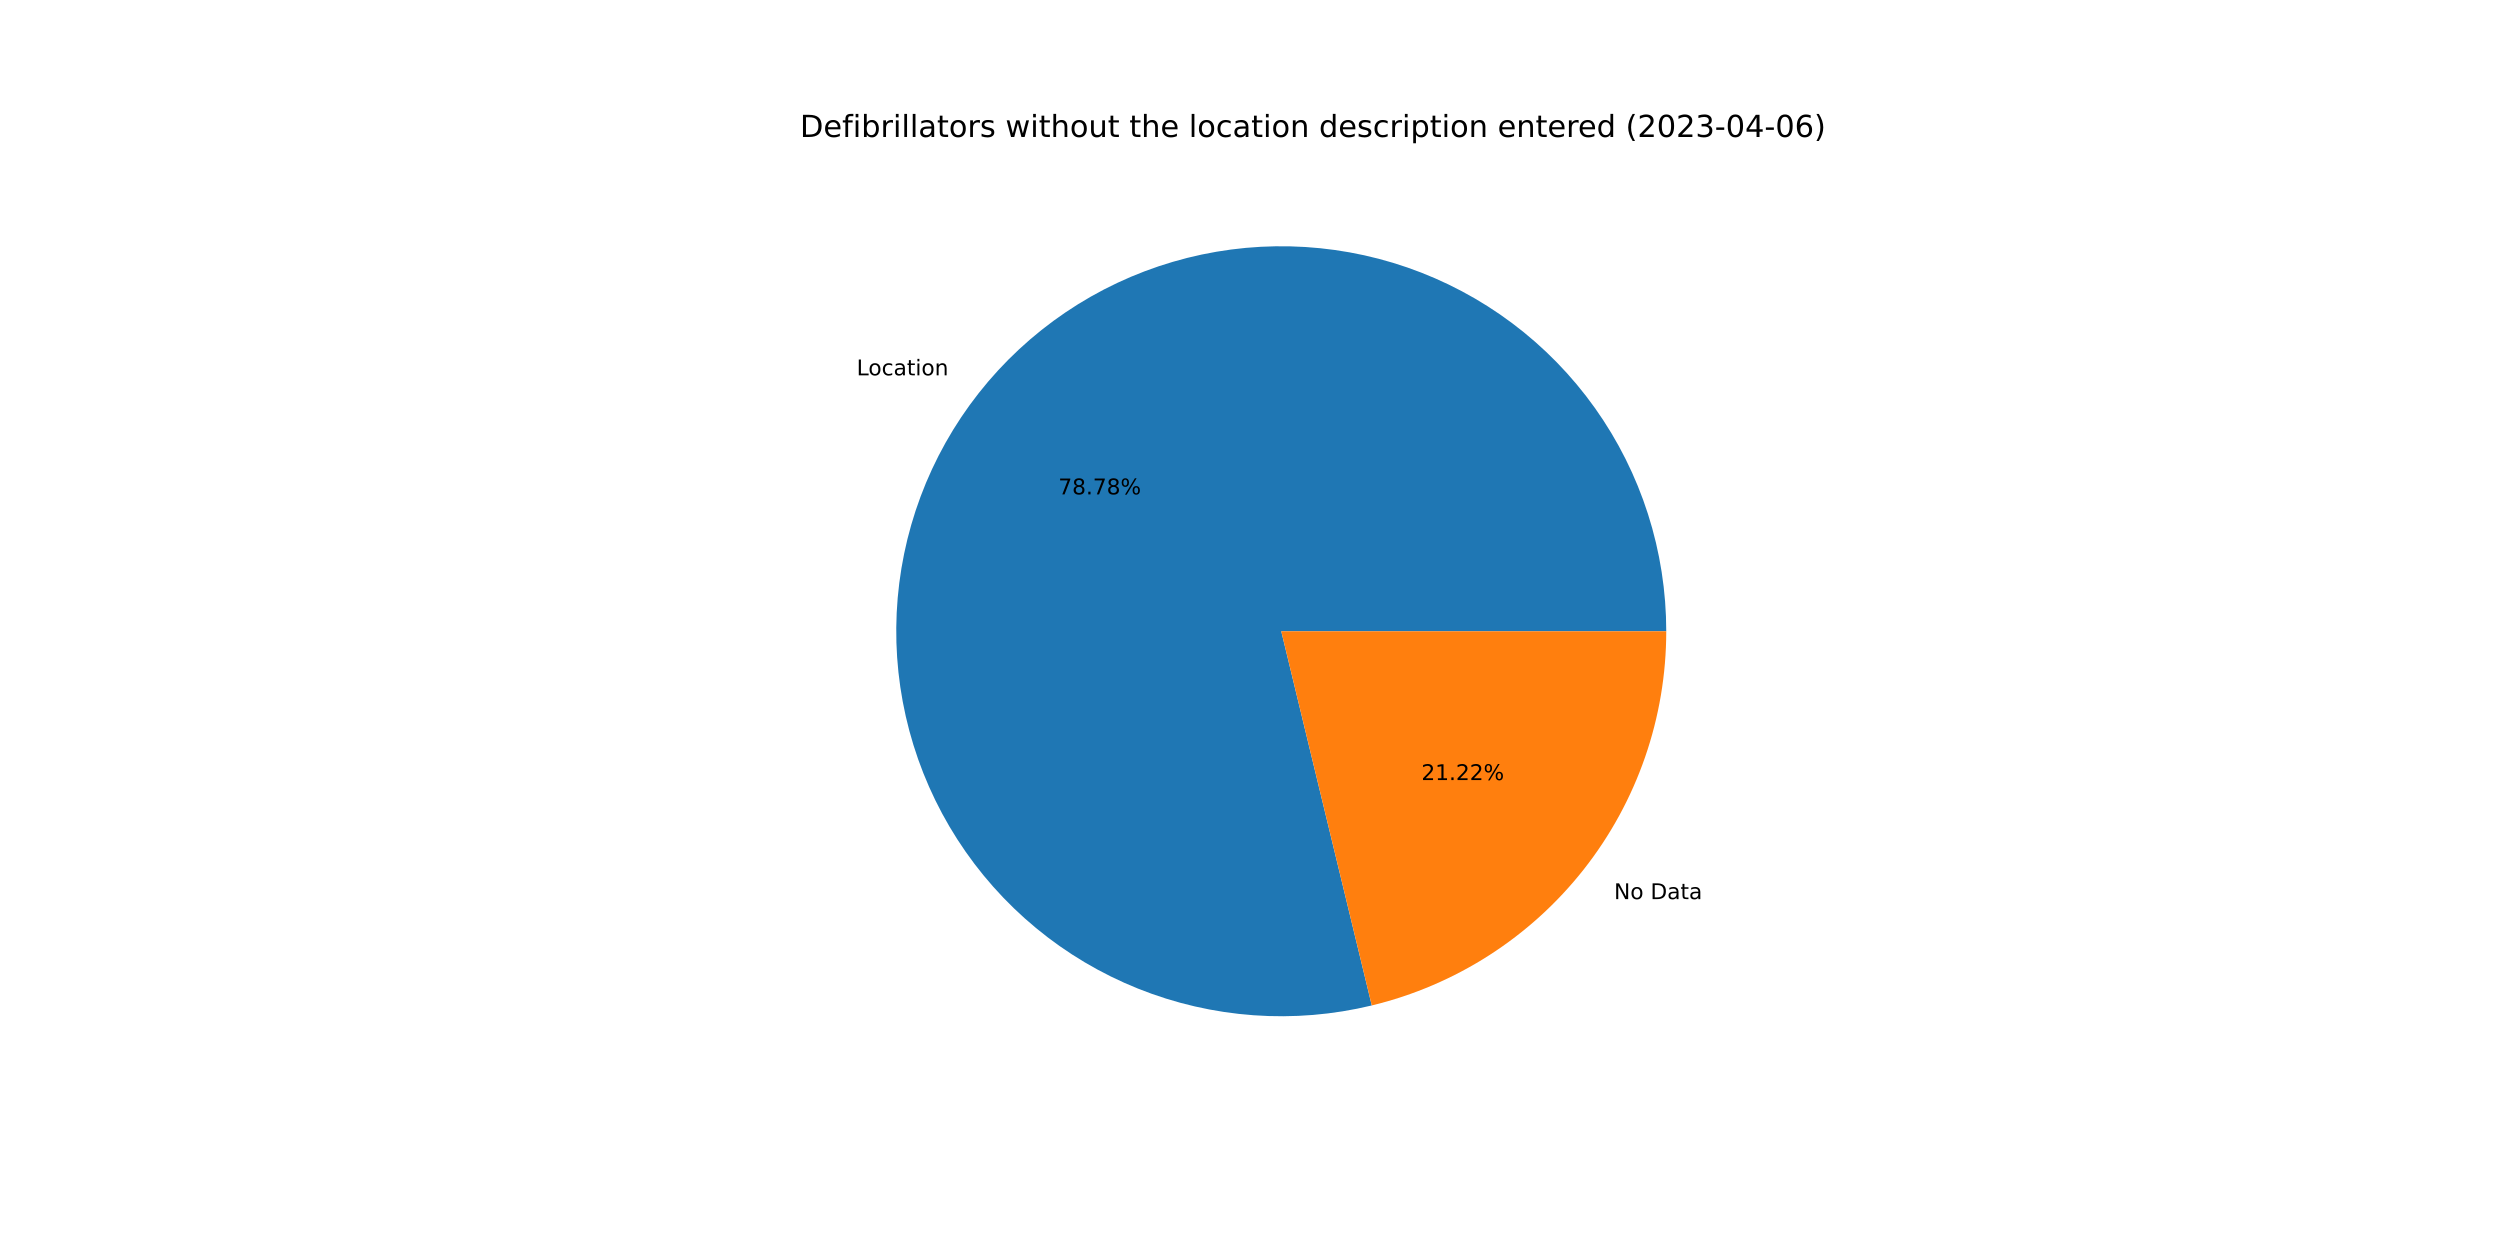
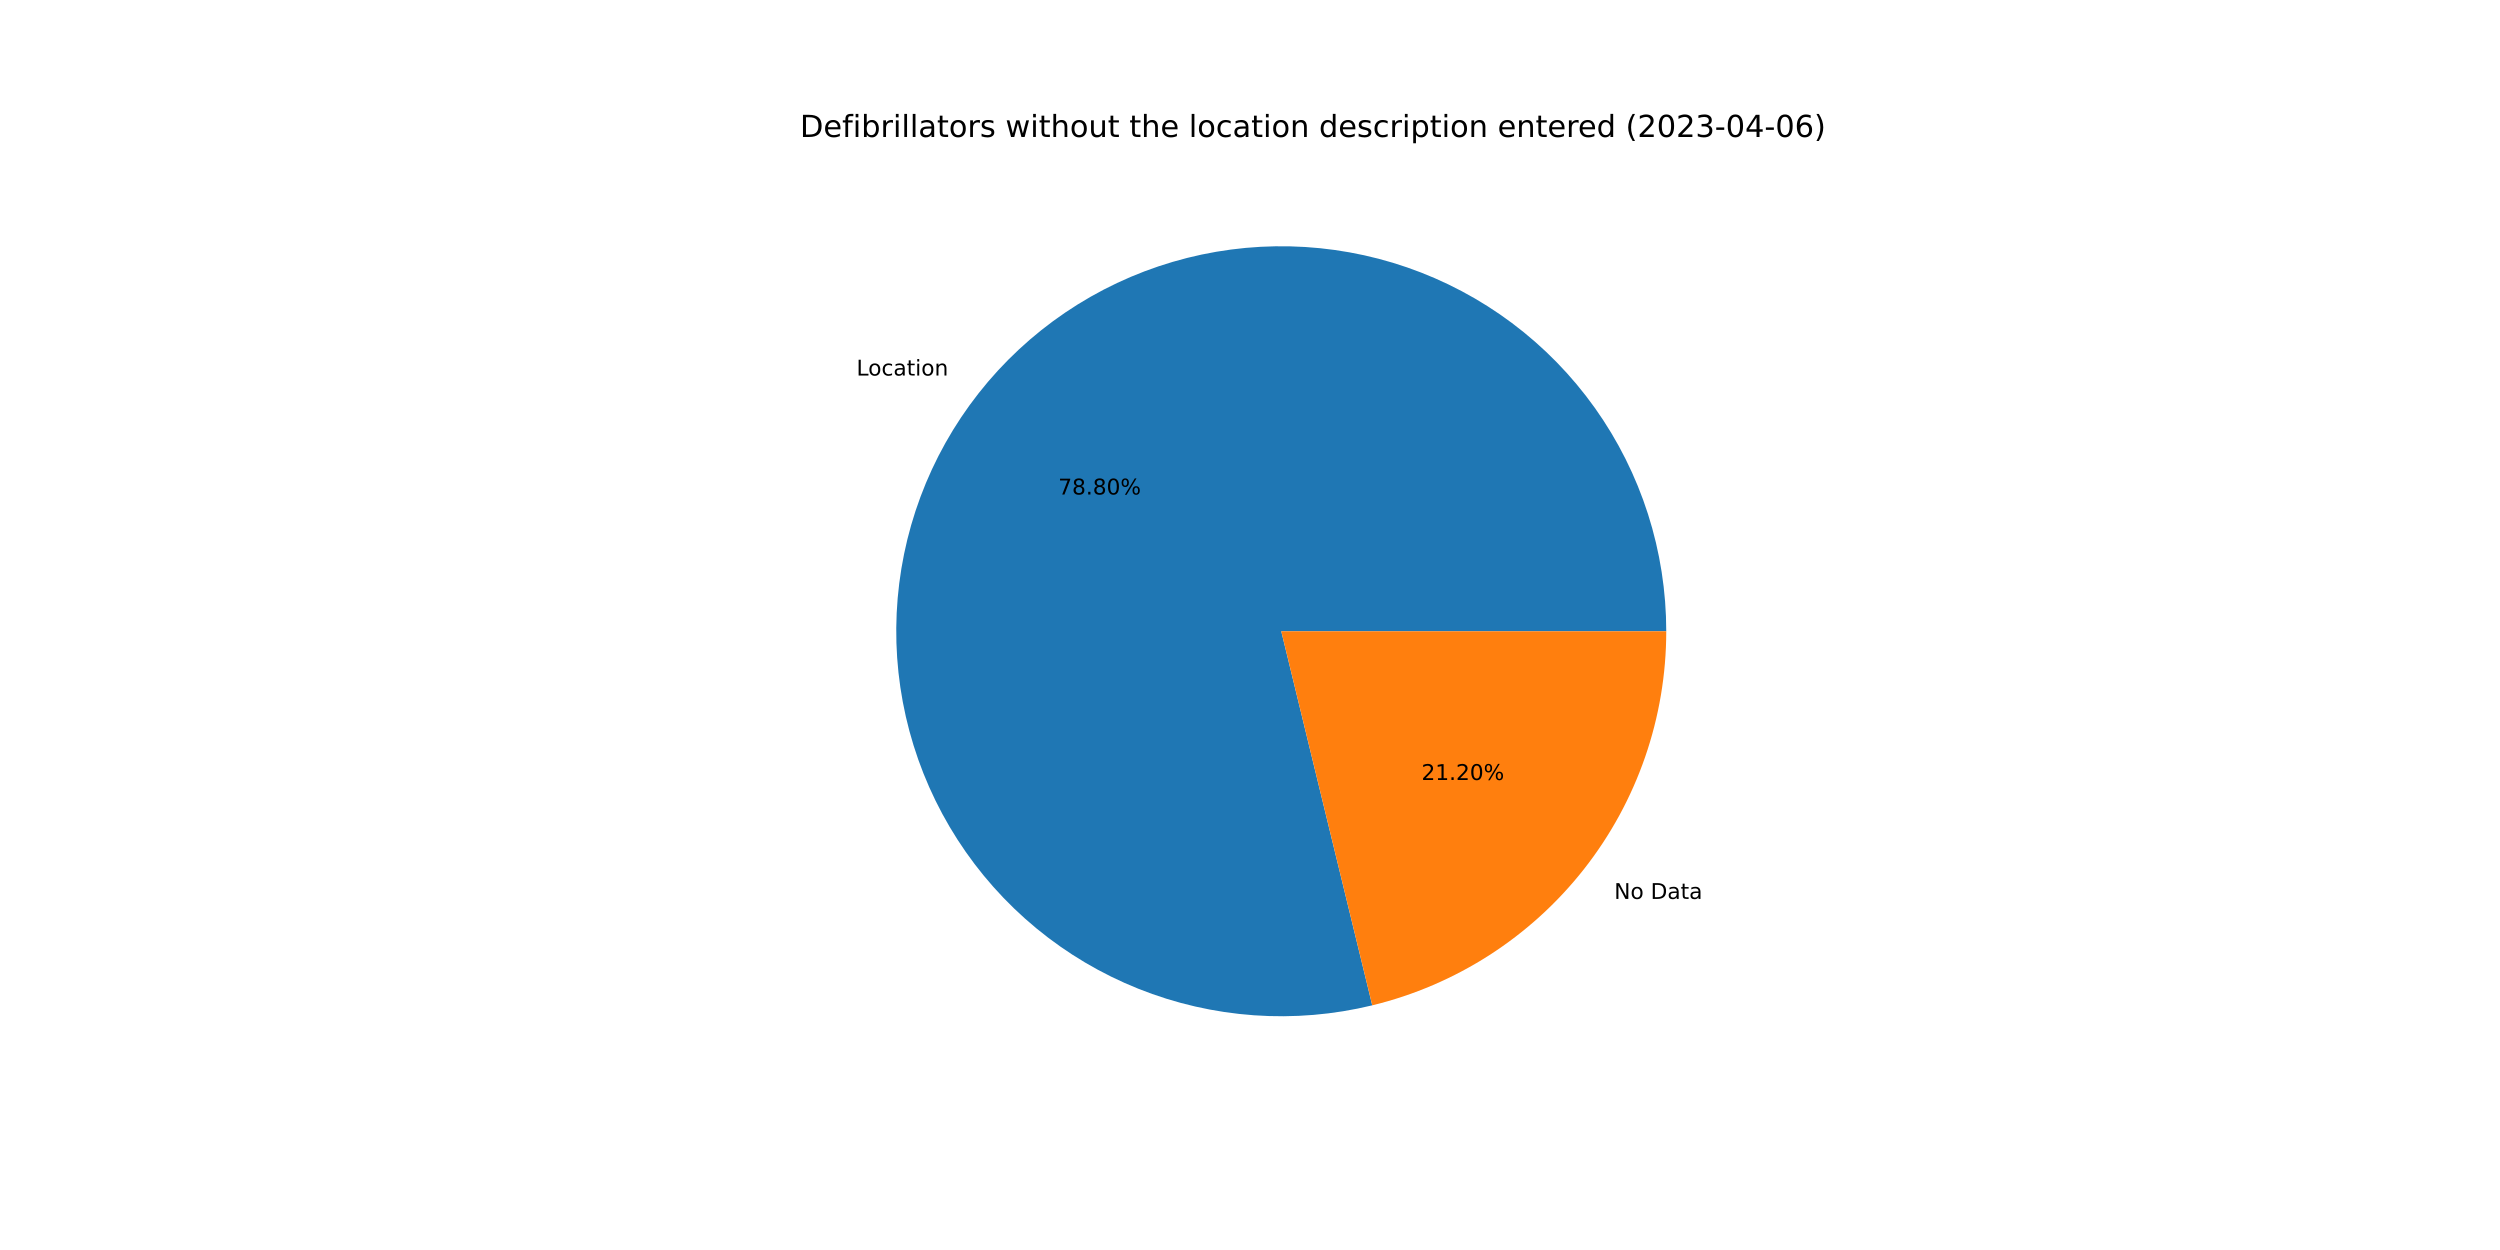
<svg xmlns="http://www.w3.org/2000/svg" xmlns:xlink="http://www.w3.org/1999/xlink" width="1152pt" height="576pt" viewBox="0 0 1152 576" version="1.1">
  <defs>
    <style type="text/css">*{stroke-linejoin: round; stroke-linecap: butt}</style>
  </defs>
  <g id="figure_1">
    <g id="patch_1">
      <path d="M 0 576  L 1152 576  L 1152 0  L 0 0  z " style="fill: #ffffff" />
    </g>
    <g id="axes_1">
      <g id="patch_2">
-         <path d="M 767.808 290.88  C 767.808 272.549 764.967 254.329 759.386 236.868  C 753.806 219.408 745.552 202.918 734.921 187.985  C 724.289 173.052 711.407 159.857 696.734 148.87  C 682.061 137.884 665.773 129.237 648.452 123.239  C 631.13 117.241 612.983 113.963 594.658 113.523  C 576.332 113.083 558.049 115.486 540.46 120.646  C 522.87 125.806 506.186 133.661 491.003 143.932  C 475.82 154.202 462.319 166.763 450.983 181.169  C 439.647 195.574 430.612 211.649 424.2 228.822  C 417.788 245.994 414.076 264.057 413.196 282.367  C 412.317 300.676 414.28 319.012 419.017 336.72  C 423.753 354.429 431.206 371.296 441.108 386.722  C 451.011 402.147 463.245 415.945 477.374 427.623  C 491.503 439.302 507.357 448.72 524.371 455.543  C 541.385 462.365 559.353 466.51 577.637 467.828  C 595.92 469.147 614.297 467.624 632.114 463.314  L 590.4 290.88  L 767.808 290.88  z " style="fill: #1f77b4" />
+         <path d="M 767.808 290.88  C 767.808 272.545 764.966 254.32 759.382 236.855  C 753.798 219.391 745.541 202.897 734.904 187.962  C 724.268 173.028 711.38 159.832 696.7 148.845  C 682.021 137.859 665.727 129.215 648.399 123.22  C 631.071 117.226 612.918 113.954 594.588 113.521  C 576.258 113.089 557.971 115.5 540.379 120.67  C 522.788 125.839 506.104 133.705 490.922 143.986  C 475.741 154.267 462.244 166.84 450.914 181.256  C 439.585 195.672 430.558 211.758 424.156 228.939  C 417.755 246.121 414.055 264.191 413.19 282.506  C 412.324 300.821 414.303 319.16 419.056 336.868  C 423.809 354.577 431.279 371.442 441.199 386.862  C 451.119 402.282 463.369 416.072 477.514 427.739  C 491.658 439.406 507.526 448.81 524.552 455.615  C 541.578 462.421 559.556 466.546 577.845 467.843  C 596.134 469.141 614.515 467.595 632.331 463.262  L 590.4 290.88  L 767.808 290.88  z " style="fill: #1f77b4" />
      </g>
      <g id="patch_3">
-         <path d="M 632.114 463.314  C 670.787 453.959 705.211 431.859 729.817 400.591  C 754.422 369.323 767.808 330.669 767.808 290.88  L 590.4 290.88  L 632.114 463.314  z " style="fill: #ff7f0e" />
+         <path d="M 632.331 463.262  C 670.955 453.867 705.323 431.757 729.886 400.504  C 754.448 369.25 767.808 330.63 767.808 290.88  L 590.4 290.88  L 632.331 463.262  z " style="fill: #ff7f0e" />
      </g>
      <g id="matplotlib.axis_1" />
      <g id="matplotlib.axis_2" />
      <g id="text_1">
-         <g transform="translate(394.7448 172.9568)scale(0.1 -0.1)">
+         <g transform="translate(394.669 173.0532)scale(0.1 -0.1)">
          <defs>
            <path id="DejaVuSans-4c" d="M 628 4666  L 1259 4666  L 1259 531  L 3531 531  L 3531 0  L 628 0  L 628 4666  z " transform="scale(0.015625)" />
            <path id="DejaVuSans-6f" d="M 1959 3097  Q 1497 3097 1228 2736  Q 959 2375 959 1747  Q 959 1119 1226 758  Q 1494 397 1959 397  Q 2419 397 2687 759  Q 2956 1122 2956 1747  Q 2956 2369 2687 2733  Q 2419 3097 1959 3097  z M 1959 3584  Q 2709 3584 3137 3096  Q 3566 2609 3566 1747  Q 3566 888 3137 398  Q 2709 -91 1959 -91  Q 1206 -91 779 398  Q 353 888 353 1747  Q 353 2609 779 3096  Q 1206 3584 1959 3584  z " transform="scale(0.015625)" />
            <path id="DejaVuSans-63" d="M 3122 3366  L 3122 2828  Q 2878 2963 2633 3030  Q 2388 3097 2138 3097  Q 1578 3097 1268 2742  Q 959 2388 959 1747  Q 959 1106 1268 751  Q 1578 397 2138 397  Q 2388 397 2633 464  Q 2878 531 3122 666  L 3122 134  Q 2881 22 2623 -34  Q 2366 -91 2075 -91  Q 1284 -91 818 406  Q 353 903 353 1747  Q 353 2603 823 3093  Q 1294 3584 2113 3584  Q 2378 3584 2631 3529  Q 2884 3475 3122 3366  z " transform="scale(0.015625)" />
            <path id="DejaVuSans-61" d="M 2194 1759  Q 1497 1759 1228 1600  Q 959 1441 959 1056  Q 959 750 1161 570  Q 1363 391 1709 391  Q 2188 391 2477 730  Q 2766 1069 2766 1631  L 2766 1759  L 2194 1759  z M 3341 1997  L 3341 0  L 2766 0  L 2766 531  Q 2569 213 2275 61  Q 1981 -91 1556 -91  Q 1019 -91 701 211  Q 384 513 384 1019  Q 384 1609 779 1909  Q 1175 2209 1959 2209  L 2766 2209  L 2766 2266  Q 2766 2663 2505 2880  Q 2244 3097 1772 3097  Q 1472 3097 1187 3025  Q 903 2953 641 2809  L 641 3341  Q 956 3463 1253 3523  Q 1550 3584 1831 3584  Q 2591 3584 2966 3190  Q 3341 2797 3341 1997  z " transform="scale(0.015625)" />
            <path id="DejaVuSans-74" d="M 1172 4494  L 1172 3500  L 2356 3500  L 2356 3053  L 1172 3053  L 1172 1153  Q 1172 725 1289 603  Q 1406 481 1766 481  L 2356 481  L 2356 0  L 1766 0  Q 1100 0 847 248  Q 594 497 594 1153  L 594 3053  L 172 3053  L 172 3500  L 594 3500  L 594 4494  L 1172 4494  z " transform="scale(0.015625)" />
            <path id="DejaVuSans-69" d="M 603 3500  L 1178 3500  L 1178 0  L 603 0  L 603 3500  z M 603 4863  L 1178 4863  L 1178 4134  L 603 4134  L 603 4863  z " transform="scale(0.015625)" />
            <path id="DejaVuSans-6e" d="M 3513 2113  L 3513 0  L 2938 0  L 2938 2094  Q 2938 2591 2744 2837  Q 2550 3084 2163 3084  Q 1697 3084 1428 2787  Q 1159 2491 1159 1978  L 1159 0  L 581 0  L 581 3500  L 1159 3500  L 1159 2956  Q 1366 3272 1645 3428  Q 1925 3584 2291 3584  Q 2894 3584 3203 3211  Q 3513 2838 3513 2113  z " transform="scale(0.015625)" />
          </defs>
          <use xlink:href="#DejaVuSans-4c" />
          <use xlink:href="#DejaVuSans-6f" x="53.963" />
          <use xlink:href="#DejaVuSans-63" x="115.145" />
          <use xlink:href="#DejaVuSans-61" x="170.125" />
          <use xlink:href="#DejaVuSans-74" x="231.404" />
          <use xlink:href="#DejaVuSans-69" x="270.613" />
          <use xlink:href="#DejaVuSans-6f" x="298.396" />
          <use xlink:href="#DejaVuSans-6e" x="359.578" />
        </g>
      </g>
      <g id="text_2">
-         <g transform="translate(487.6852 227.8125)scale(0.1 -0.1)">
+         <g transform="translate(487.6438 227.8651)scale(0.1 -0.1)">
          <defs>
            <path id="DejaVuSans-37" d="M 525 4666  L 3525 4666  L 3525 4397  L 1831 0  L 1172 0  L 2766 4134  L 525 4134  L 525 4666  z " transform="scale(0.015625)" />
            <path id="DejaVuSans-38" d="M 2034 2216  Q 1584 2216 1326 1975  Q 1069 1734 1069 1313  Q 1069 891 1326 650  Q 1584 409 2034 409  Q 2484 409 2743 651  Q 3003 894 3003 1313  Q 3003 1734 2745 1975  Q 2488 2216 2034 2216  z M 1403 2484  Q 997 2584 770 2862  Q 544 3141 544 3541  Q 544 4100 942 4425  Q 1341 4750 2034 4750  Q 2731 4750 3128 4425  Q 3525 4100 3525 3541  Q 3525 3141 3298 2862  Q 3072 2584 2669 2484  Q 3125 2378 3379 2068  Q 3634 1759 3634 1313  Q 3634 634 3220 271  Q 2806 -91 2034 -91  Q 1263 -91 848 271  Q 434 634 434 1313  Q 434 1759 690 2068  Q 947 2378 1403 2484  z M 1172 3481  Q 1172 3119 1398 2916  Q 1625 2713 2034 2713  Q 2441 2713 2670 2916  Q 2900 3119 2900 3481  Q 2900 3844 2670 4047  Q 2441 4250 2034 4250  Q 1625 4250 1398 4047  Q 1172 3844 1172 3481  z " transform="scale(0.015625)" />
            <path id="DejaVuSans-2e" d="M 684 794  L 1344 794  L 1344 0  L 684 0  L 684 794  z " transform="scale(0.015625)" />
+             <path id="DejaVuSans-30" d="M 2034 4250  Q 1547 4250 1301 3770  Q 1056 3291 1056 2328  Q 1056 1369 1301 889  Q 1547 409 2034 409  Q 2525 409 2770 889  Q 3016 1369 3016 2328  Q 3016 3291 2770 3770  Q 2525 4250 2034 4250  z M 2034 4750  Q 2819 4750 3233 4129  Q 3647 3509 3647 2328  Q 3647 1150 3233 529  Q 2819 -91 2034 -91  Q 1250 -91 836 529  Q 422 1150 422 2328  Q 422 3509 836 4129  Q 1250 4750 2034 4750  z " transform="scale(0.015625)" />
            <path id="DejaVuSans-25" d="M 4653 2053  Q 4381 2053 4226 1822  Q 4072 1591 4072 1178  Q 4072 772 4226 539  Q 4381 306 4653 306  Q 4919 306 5073 539  Q 5228 772 5228 1178  Q 5228 1588 5073 1820  Q 4919 2053 4653 2053  z M 4653 2450  Q 5147 2450 5437 2106  Q 5728 1763 5728 1178  Q 5728 594 5436 251  Q 5144 -91 4653 -91  Q 4153 -91 3862 251  Q 3572 594 3572 1178  Q 3572 1766 3864 2108  Q 4156 2450 4653 2450  z M 1428 4353  Q 1159 4353 1004 4120  Q 850 3888 850 3481  Q 850 3069 1003 2837  Q 1156 2606 1428 2606  Q 1700 2606 1854 2837  Q 2009 3069 2009 3481  Q 2009 3884 1853 4118  Q 1697 4353 1428 4353  z M 4250 4750  L 4750 4750  L 1831 -91  L 1331 -91  L 4250 4750  z M 1428 4750  Q 1922 4750 2215 4408  Q 2509 4066 2509 3481  Q 2509 2891 2217 2550  Q 1925 2209 1428 2209  Q 931 2209 642 2551  Q 353 2894 353 3481  Q 353 4063 643 4406  Q 934 4750 1428 4750  z " transform="scale(0.015625)" />
          </defs>
          <use xlink:href="#DejaVuSans-37" />
          <use xlink:href="#DejaVuSans-38" x="63.623" />
          <use xlink:href="#DejaVuSans-2e" x="127.246" />
-           <use xlink:href="#DejaVuSans-37" x="159.033" />
-           <use xlink:href="#DejaVuSans-38" x="222.656" />
+           <use xlink:href="#DejaVuSans-38" x="159.033" />
+           <use xlink:href="#DejaVuSans-30" x="222.656" />
          <use xlink:href="#DejaVuSans-25" x="286.279" />
        </g>
      </g>
      <g id="text_3">
-         <g transform="translate(743.7583 414.322)scale(0.1 -0.1)">
+         <g transform="translate(743.8341 414.2256)scale(0.1 -0.1)">
          <defs>
            <path id="DejaVuSans-4e" d="M 628 4666  L 1478 4666  L 3547 763  L 3547 4666  L 4159 4666  L 4159 0  L 3309 0  L 1241 3903  L 1241 0  L 628 0  L 628 4666  z " transform="scale(0.015625)" />
            <path id="DejaVuSans-20" transform="scale(0.015625)" />
            <path id="DejaVuSans-44" d="M 1259 4147  L 1259 519  L 2022 519  Q 2988 519 3436 956  Q 3884 1394 3884 2338  Q 3884 3275 3436 3711  Q 2988 4147 2022 4147  L 1259 4147  z M 628 4666  L 1925 4666  Q 3281 4666 3915 4102  Q 4550 3538 4550 2338  Q 4550 1131 3912 565  Q 3275 0 1925 0  L 628 0  L 628 4666  z " transform="scale(0.015625)" />
          </defs>
          <use xlink:href="#DejaVuSans-4e" />
          <use xlink:href="#DejaVuSans-6f" x="74.805" />
          <use xlink:href="#DejaVuSans-20" x="135.986" />
          <use xlink:href="#DejaVuSans-44" x="167.773" />
          <use xlink:href="#DejaVuSans-61" x="244.775" />
          <use xlink:href="#DejaVuSans-74" x="306.055" />
          <use xlink:href="#DejaVuSans-61" x="345.264" />
        </g>
      </g>
      <g id="text_4">
-         <g transform="translate(654.9851 359.4662)scale(0.1 -0.1)">
+         <g transform="translate(655.0265 359.4137)scale(0.1 -0.1)">
          <defs>
            <path id="DejaVuSans-32" d="M 1228 531  L 3431 531  L 3431 0  L 469 0  L 469 531  Q 828 903 1448 1529  Q 2069 2156 2228 2338  Q 2531 2678 2651 2914  Q 2772 3150 2772 3378  Q 2772 3750 2511 3984  Q 2250 4219 1831 4219  Q 1534 4219 1204 4116  Q 875 4013 500 3803  L 500 4441  Q 881 4594 1212 4672  Q 1544 4750 1819 4750  Q 2544 4750 2975 4387  Q 3406 4025 3406 3419  Q 3406 3131 3298 2873  Q 3191 2616 2906 2266  Q 2828 2175 2409 1742  Q 1991 1309 1228 531  z " transform="scale(0.015625)" />
            <path id="DejaVuSans-31" d="M 794 531  L 1825 531  L 1825 4091  L 703 3866  L 703 4441  L 1819 4666  L 2450 4666  L 2450 531  L 3481 531  L 3481 0  L 794 0  L 794 531  z " transform="scale(0.015625)" />
          </defs>
          <use xlink:href="#DejaVuSans-32" />
          <use xlink:href="#DejaVuSans-31" x="63.623" />
          <use xlink:href="#DejaVuSans-2e" x="127.246" />
          <use xlink:href="#DejaVuSans-32" x="159.033" />
-           <use xlink:href="#DejaVuSans-32" x="222.656" />
+           <use xlink:href="#DejaVuSans-30" x="222.656" />
          <use xlink:href="#DejaVuSans-25" x="286.279" />
        </g>
      </g>
      <g id="text_5">
        <g transform="translate(368.64 63.12)scale(0.14 -0.14)">
          <defs>
            <path id="DejaVuSans-65" d="M 3597 1894  L 3597 1613  L 953 1613  Q 991 1019 1311 708  Q 1631 397 2203 397  Q 2534 397 2845 478  Q 3156 559 3463 722  L 3463 178  Q 3153 47 2828 -22  Q 2503 -91 2169 -91  Q 1331 -91 842 396  Q 353 884 353 1716  Q 353 2575 817 3079  Q 1281 3584 2069 3584  Q 2775 3584 3186 3129  Q 3597 2675 3597 1894  z M 3022 2063  Q 3016 2534 2758 2815  Q 2500 3097 2075 3097  Q 1594 3097 1305 2825  Q 1016 2553 972 2059  L 3022 2063  z " transform="scale(0.015625)" />
            <path id="DejaVuSans-66" d="M 2375 4863  L 2375 4384  L 1825 4384  Q 1516 4384 1395 4259  Q 1275 4134 1275 3809  L 1275 3500  L 2222 3500  L 2222 3053  L 1275 3053  L 1275 0  L 697 0  L 697 3053  L 147 3053  L 147 3500  L 697 3500  L 697 3744  Q 697 4328 969 4595  Q 1241 4863 1831 4863  L 2375 4863  z " transform="scale(0.015625)" />
            <path id="DejaVuSans-62" d="M 3116 1747  Q 3116 2381 2855 2742  Q 2594 3103 2138 3103  Q 1681 3103 1420 2742  Q 1159 2381 1159 1747  Q 1159 1113 1420 752  Q 1681 391 2138 391  Q 2594 391 2855 752  Q 3116 1113 3116 1747  z M 1159 2969  Q 1341 3281 1617 3432  Q 1894 3584 2278 3584  Q 2916 3584 3314 3078  Q 3713 2572 3713 1747  Q 3713 922 3314 415  Q 2916 -91 2278 -91  Q 1894 -91 1617 61  Q 1341 213 1159 525  L 1159 0  L 581 0  L 581 4863  L 1159 4863  L 1159 2969  z " transform="scale(0.015625)" />
            <path id="DejaVuSans-72" d="M 2631 2963  Q 2534 3019 2420 3045  Q 2306 3072 2169 3072  Q 1681 3072 1420 2755  Q 1159 2438 1159 1844  L 1159 0  L 581 0  L 581 3500  L 1159 3500  L 1159 2956  Q 1341 3275 1631 3429  Q 1922 3584 2338 3584  Q 2397 3584 2469 3576  Q 2541 3569 2628 3553  L 2631 2963  z " transform="scale(0.015625)" />
            <path id="DejaVuSans-6c" d="M 603 4863  L 1178 4863  L 1178 0  L 603 0  L 603 4863  z " transform="scale(0.015625)" />
            <path id="DejaVuSans-73" d="M 2834 3397  L 2834 2853  Q 2591 2978 2328 3040  Q 2066 3103 1784 3103  Q 1356 3103 1142 2972  Q 928 2841 928 2578  Q 928 2378 1081 2264  Q 1234 2150 1697 2047  L 1894 2003  Q 2506 1872 2764 1633  Q 3022 1394 3022 966  Q 3022 478 2636 193  Q 2250 -91 1575 -91  Q 1294 -91 989 -36  Q 684 19 347 128  L 347 722  Q 666 556 975 473  Q 1284 391 1588 391  Q 1994 391 2212 530  Q 2431 669 2431 922  Q 2431 1156 2273 1281  Q 2116 1406 1581 1522  L 1381 1569  Q 847 1681 609 1914  Q 372 2147 372 2553  Q 372 3047 722 3315  Q 1072 3584 1716 3584  Q 2034 3584 2315 3537  Q 2597 3491 2834 3397  z " transform="scale(0.015625)" />
            <path id="DejaVuSans-77" d="M 269 3500  L 844 3500  L 1563 769  L 2278 3500  L 2956 3500  L 3675 769  L 4391 3500  L 4966 3500  L 4050 0  L 3372 0  L 2619 2869  L 1863 0  L 1184 0  L 269 3500  z " transform="scale(0.015625)" />
            <path id="DejaVuSans-68" d="M 3513 2113  L 3513 0  L 2938 0  L 2938 2094  Q 2938 2591 2744 2837  Q 2550 3084 2163 3084  Q 1697 3084 1428 2787  Q 1159 2491 1159 1978  L 1159 0  L 581 0  L 581 4863  L 1159 4863  L 1159 2956  Q 1366 3272 1645 3428  Q 1925 3584 2291 3584  Q 2894 3584 3203 3211  Q 3513 2838 3513 2113  z " transform="scale(0.015625)" />
            <path id="DejaVuSans-75" d="M 544 1381  L 544 3500  L 1119 3500  L 1119 1403  Q 1119 906 1312 657  Q 1506 409 1894 409  Q 2359 409 2629 706  Q 2900 1003 2900 1516  L 2900 3500  L 3475 3500  L 3475 0  L 2900 0  L 2900 538  Q 2691 219 2414 64  Q 2138 -91 1772 -91  Q 1169 -91 856 284  Q 544 659 544 1381  z M 1991 3584  L 1991 3584  z " transform="scale(0.015625)" />
            <path id="DejaVuSans-64" d="M 2906 2969  L 2906 4863  L 3481 4863  L 3481 0  L 2906 0  L 2906 525  Q 2725 213 2448 61  Q 2172 -91 1784 -91  Q 1150 -91 751 415  Q 353 922 353 1747  Q 353 2572 751 3078  Q 1150 3584 1784 3584  Q 2172 3584 2448 3432  Q 2725 3281 2906 2969  z M 947 1747  Q 947 1113 1208 752  Q 1469 391 1925 391  Q 2381 391 2643 752  Q 2906 1113 2906 1747  Q 2906 2381 2643 2742  Q 2381 3103 1925 3103  Q 1469 3103 1208 2742  Q 947 2381 947 1747  z " transform="scale(0.015625)" />
            <path id="DejaVuSans-70" d="M 1159 525  L 1159 -1331  L 581 -1331  L 581 3500  L 1159 3500  L 1159 2969  Q 1341 3281 1617 3432  Q 1894 3584 2278 3584  Q 2916 3584 3314 3078  Q 3713 2572 3713 1747  Q 3713 922 3314 415  Q 2916 -91 2278 -91  Q 1894 -91 1617 61  Q 1341 213 1159 525  z M 3116 1747  Q 3116 2381 2855 2742  Q 2594 3103 2138 3103  Q 1681 3103 1420 2742  Q 1159 2381 1159 1747  Q 1159 1113 1420 752  Q 1681 391 2138 391  Q 2594 391 2855 752  Q 3116 1113 3116 1747  z " transform="scale(0.015625)" />
            <path id="DejaVuSans-28" d="M 1984 4856  Q 1566 4138 1362 3434  Q 1159 2731 1159 2009  Q 1159 1288 1364 580  Q 1569 -128 1984 -844  L 1484 -844  Q 1016 -109 783 600  Q 550 1309 550 2009  Q 550 2706 781 3412  Q 1013 4119 1484 4856  L 1984 4856  z " transform="scale(0.015625)" />
-             <path id="DejaVuSans-30" d="M 2034 4250  Q 1547 4250 1301 3770  Q 1056 3291 1056 2328  Q 1056 1369 1301 889  Q 1547 409 2034 409  Q 2525 409 2770 889  Q 3016 1369 3016 2328  Q 3016 3291 2770 3770  Q 2525 4250 2034 4250  z M 2034 4750  Q 2819 4750 3233 4129  Q 3647 3509 3647 2328  Q 3647 1150 3233 529  Q 2819 -91 2034 -91  Q 1250 -91 836 529  Q 422 1150 422 2328  Q 422 3509 836 4129  Q 1250 4750 2034 4750  z " transform="scale(0.015625)" />
            <path id="DejaVuSans-33" d="M 2597 2516  Q 3050 2419 3304 2112  Q 3559 1806 3559 1356  Q 3559 666 3084 287  Q 2609 -91 1734 -91  Q 1441 -91 1130 -33  Q 819 25 488 141  L 488 750  Q 750 597 1062 519  Q 1375 441 1716 441  Q 2309 441 2620 675  Q 2931 909 2931 1356  Q 2931 1769 2642 2001  Q 2353 2234 1838 2234  L 1294 2234  L 1294 2753  L 1863 2753  Q 2328 2753 2575 2939  Q 2822 3125 2822 3475  Q 2822 3834 2567 4026  Q 2313 4219 1838 4219  Q 1578 4219 1281 4162  Q 984 4106 628 3988  L 628 4550  Q 988 4650 1302 4700  Q 1616 4750 1894 4750  Q 2613 4750 3031 4423  Q 3450 4097 3450 3541  Q 3450 3153 3228 2886  Q 3006 2619 2597 2516  z " transform="scale(0.015625)" />
            <path id="DejaVuSans-2d" d="M 313 2009  L 1997 2009  L 1997 1497  L 313 1497  L 313 2009  z " transform="scale(0.015625)" />
            <path id="DejaVuSans-34" d="M 2419 4116  L 825 1625  L 2419 1625  L 2419 4116  z M 2253 4666  L 3047 4666  L 3047 1625  L 3713 1625  L 3713 1100  L 3047 1100  L 3047 0  L 2419 0  L 2419 1100  L 313 1100  L 313 1709  L 2253 4666  z " transform="scale(0.015625)" />
            <path id="DejaVuSans-36" d="M 2113 2584  Q 1688 2584 1439 2293  Q 1191 2003 1191 1497  Q 1191 994 1439 701  Q 1688 409 2113 409  Q 2538 409 2786 701  Q 3034 994 3034 1497  Q 3034 2003 2786 2293  Q 2538 2584 2113 2584  z M 3366 4563  L 3366 3988  Q 3128 4100 2886 4159  Q 2644 4219 2406 4219  Q 1781 4219 1451 3797  Q 1122 3375 1075 2522  Q 1259 2794 1537 2939  Q 1816 3084 2150 3084  Q 2853 3084 3261 2657  Q 3669 2231 3669 1497  Q 3669 778 3244 343  Q 2819 -91 2113 -91  Q 1303 -91 875 529  Q 447 1150 447 2328  Q 447 3434 972 4092  Q 1497 4750 2381 4750  Q 2619 4750 2861 4703  Q 3103 4656 3366 4563  z " transform="scale(0.015625)" />
            <path id="DejaVuSans-29" d="M 513 4856  L 1013 4856  Q 1481 4119 1714 3412  Q 1947 2706 1947 2009  Q 1947 1309 1714 600  Q 1481 -109 1013 -844  L 513 -844  Q 928 -128 1133 580  Q 1338 1288 1338 2009  Q 1338 2731 1133 3434  Q 928 4138 513 4856  z " transform="scale(0.015625)" />
          </defs>
          <use xlink:href="#DejaVuSans-44" />
          <use xlink:href="#DejaVuSans-65" x="77.002" />
          <use xlink:href="#DejaVuSans-66" x="138.525" />
          <use xlink:href="#DejaVuSans-69" x="173.73" />
          <use xlink:href="#DejaVuSans-62" x="201.514" />
          <use xlink:href="#DejaVuSans-72" x="264.99" />
          <use xlink:href="#DejaVuSans-69" x="306.104" />
          <use xlink:href="#DejaVuSans-6c" x="333.887" />
          <use xlink:href="#DejaVuSans-6c" x="361.67" />
          <use xlink:href="#DejaVuSans-61" x="389.453" />
          <use xlink:href="#DejaVuSans-74" x="450.732" />
          <use xlink:href="#DejaVuSans-6f" x="489.941" />
          <use xlink:href="#DejaVuSans-72" x="551.123" />
          <use xlink:href="#DejaVuSans-73" x="592.236" />
          <use xlink:href="#DejaVuSans-20" x="644.336" />
          <use xlink:href="#DejaVuSans-77" x="676.123" />
          <use xlink:href="#DejaVuSans-69" x="757.91" />
          <use xlink:href="#DejaVuSans-74" x="785.693" />
          <use xlink:href="#DejaVuSans-68" x="824.902" />
          <use xlink:href="#DejaVuSans-6f" x="888.281" />
          <use xlink:href="#DejaVuSans-75" x="949.463" />
          <use xlink:href="#DejaVuSans-74" x="1012.842" />
          <use xlink:href="#DejaVuSans-20" x="1052.051" />
          <use xlink:href="#DejaVuSans-74" x="1083.838" />
          <use xlink:href="#DejaVuSans-68" x="1123.047" />
          <use xlink:href="#DejaVuSans-65" x="1186.426" />
          <use xlink:href="#DejaVuSans-20" x="1247.949" />
          <use xlink:href="#DejaVuSans-6c" x="1279.736" />
          <use xlink:href="#DejaVuSans-6f" x="1307.52" />
          <use xlink:href="#DejaVuSans-63" x="1368.701" />
          <use xlink:href="#DejaVuSans-61" x="1423.682" />
          <use xlink:href="#DejaVuSans-74" x="1484.961" />
          <use xlink:href="#DejaVuSans-69" x="1524.17" />
          <use xlink:href="#DejaVuSans-6f" x="1551.953" />
          <use xlink:href="#DejaVuSans-6e" x="1613.135" />
          <use xlink:href="#DejaVuSans-20" x="1676.514" />
          <use xlink:href="#DejaVuSans-64" x="1708.301" />
          <use xlink:href="#DejaVuSans-65" x="1771.777" />
          <use xlink:href="#DejaVuSans-73" x="1833.301" />
          <use xlink:href="#DejaVuSans-63" x="1885.4" />
          <use xlink:href="#DejaVuSans-72" x="1940.381" />
          <use xlink:href="#DejaVuSans-69" x="1981.494" />
          <use xlink:href="#DejaVuSans-70" x="2009.277" />
          <use xlink:href="#DejaVuSans-74" x="2072.754" />
          <use xlink:href="#DejaVuSans-69" x="2111.963" />
          <use xlink:href="#DejaVuSans-6f" x="2139.746" />
          <use xlink:href="#DejaVuSans-6e" x="2200.928" />
          <use xlink:href="#DejaVuSans-20" x="2264.307" />
          <use xlink:href="#DejaVuSans-65" x="2296.094" />
          <use xlink:href="#DejaVuSans-6e" x="2357.617" />
          <use xlink:href="#DejaVuSans-74" x="2420.996" />
          <use xlink:href="#DejaVuSans-65" x="2460.205" />
          <use xlink:href="#DejaVuSans-72" x="2521.729" />
          <use xlink:href="#DejaVuSans-65" x="2560.592" />
          <use xlink:href="#DejaVuSans-64" x="2622.115" />
          <use xlink:href="#DejaVuSans-20" x="2685.592" />
          <use xlink:href="#DejaVuSans-28" x="2717.379" />
          <use xlink:href="#DejaVuSans-32" x="2756.393" />
          <use xlink:href="#DejaVuSans-30" x="2820.016" />
          <use xlink:href="#DejaVuSans-32" x="2883.639" />
          <use xlink:href="#DejaVuSans-33" x="2947.262" />
          <use xlink:href="#DejaVuSans-2d" x="3010.885" />
          <use xlink:href="#DejaVuSans-30" x="3046.969" />
          <use xlink:href="#DejaVuSans-34" x="3110.592" />
          <use xlink:href="#DejaVuSans-2d" x="3174.215" />
          <use xlink:href="#DejaVuSans-30" x="3210.299" />
          <use xlink:href="#DejaVuSans-36" x="3273.922" />
          <use xlink:href="#DejaVuSans-29" x="3337.545" />
        </g>
      </g>
    </g>
  </g>
</svg>
